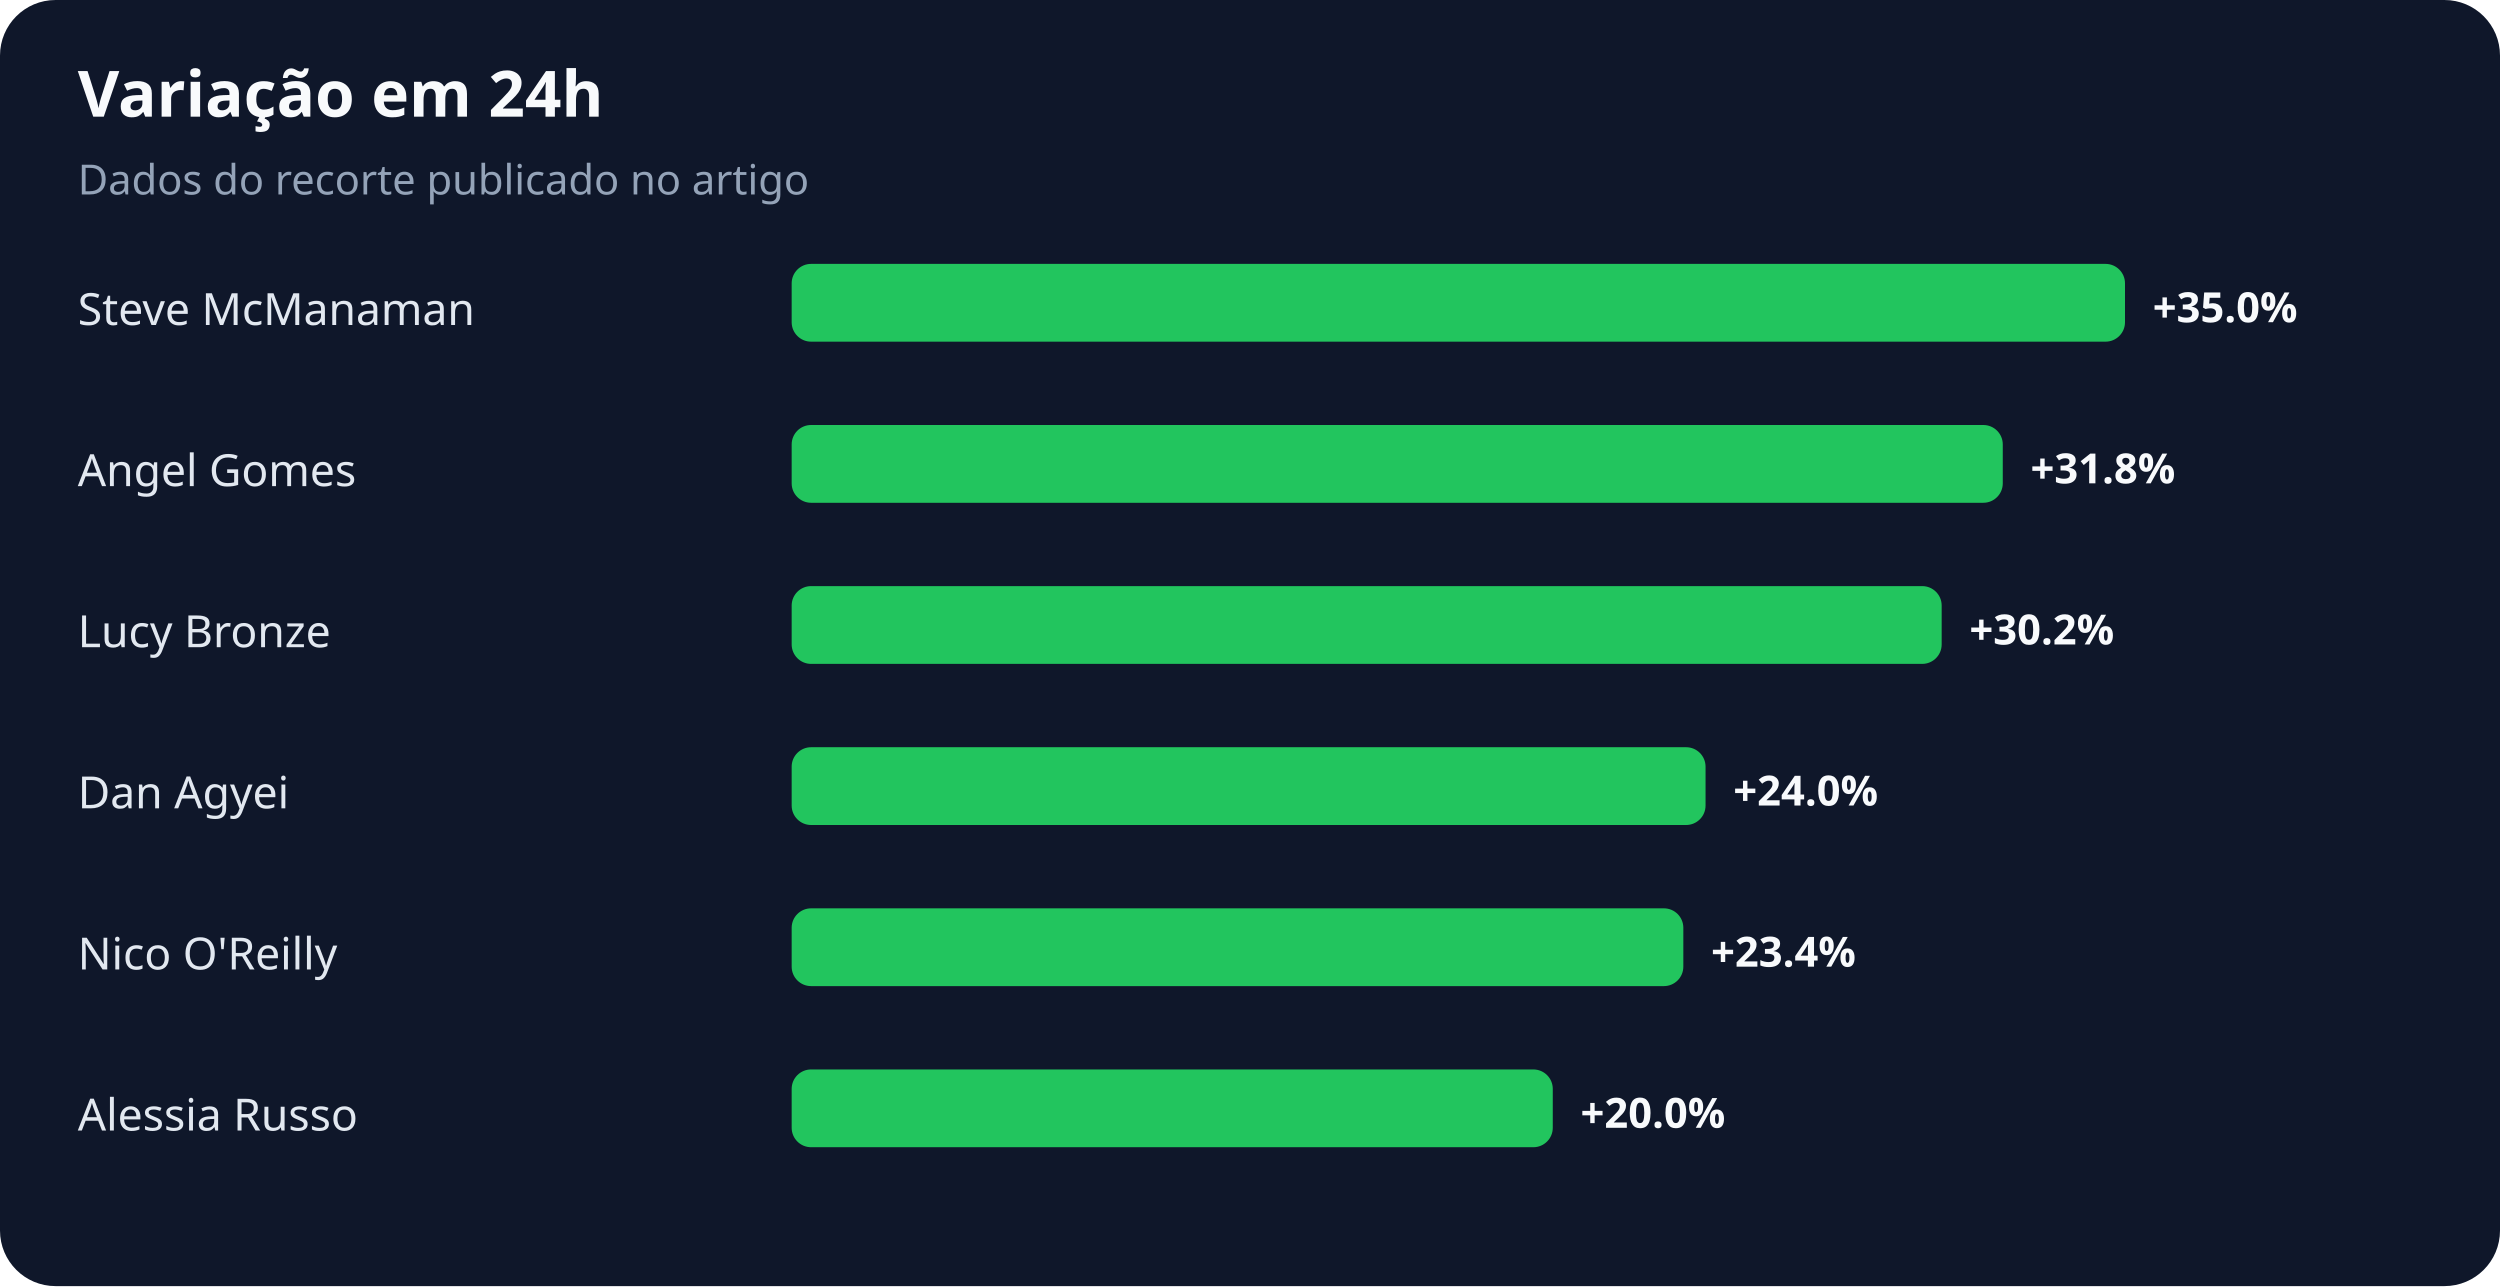
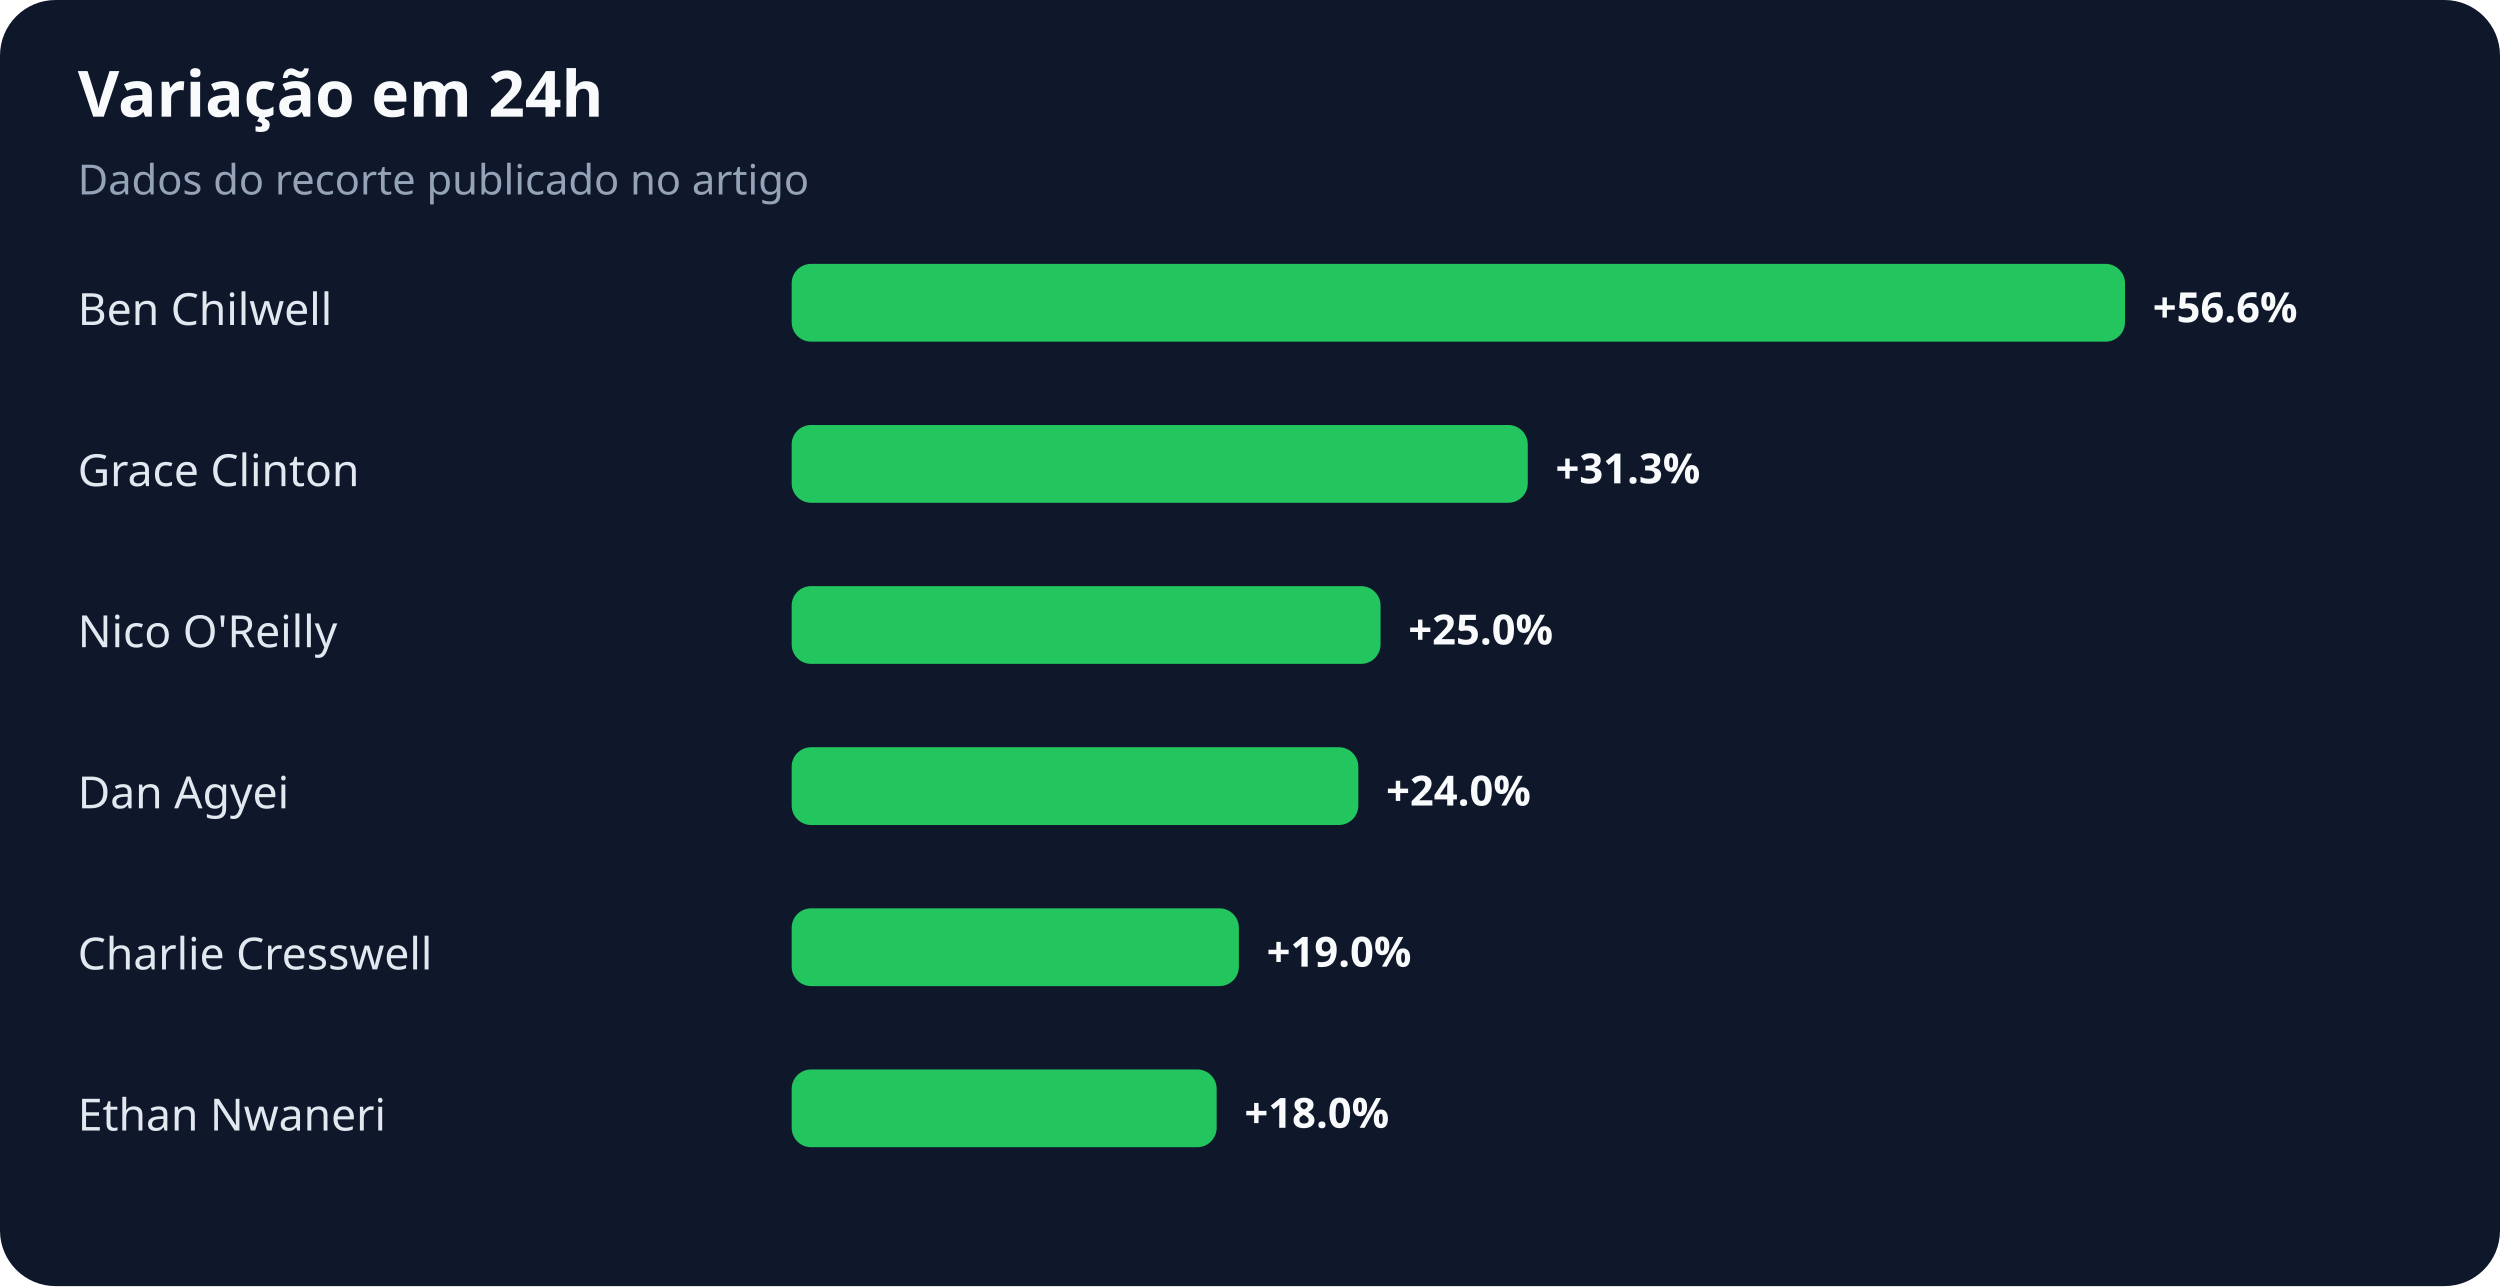
<svg xmlns="http://www.w3.org/2000/svg" width="900" height="463" viewBox="0 0 900 463" role="img" aria-labelledby="title desc">
  <rect width="100%" height="100%" rx="20" fill="#0f172a" />
  <text x="28" y="42" fill="#f8fafc" font-family="system-ui,sans-serif" font-size="23" font-weight="700">Variação em 24h</text>
  <text x="28" y="70" fill="#94a3b8" font-family="system-ui,sans-serif" font-size="15">Dados do recorte publicado no artigo</text>
-   <text x="28" y="117" fill="#e2e8f0" font-family="system-ui,sans-serif" font-size="16">Steve McManaman</text>
+   <text x="28" y="117" fill="#e2e8f0" font-family="system-ui,sans-serif" font-size="16">Ben Chilwell</text>
  <rect x="285" y="95" width="480" height="28" rx="7" fill="#22c55e" />
-   <text x="775" y="116" fill="#f8fafc" font-family="system-ui,sans-serif" font-size="15" font-weight="700">+35.0%</text>
-   <text x="28" y="175" fill="#e2e8f0" font-family="system-ui,sans-serif" font-size="16">Angel Gomes</text>
-   <rect x="285" y="153" width="436" height="28" rx="7" fill="#22c55e" />
-   <text x="731" y="174" fill="#f8fafc" font-family="system-ui,sans-serif" font-size="15" font-weight="700">+31.8%</text>
-   <text x="28" y="233" fill="#e2e8f0" font-family="system-ui,sans-serif" font-size="16">Lucy Bronze</text>
-   <rect x="285" y="211" width="414" height="28" rx="7" fill="#22c55e" />
-   <text x="709" y="232" fill="#f8fafc" font-family="system-ui,sans-serif" font-size="15" font-weight="700">+30.2%</text>
+   <text x="775" y="116" fill="#f8fafc" font-family="system-ui,sans-serif" font-size="15" font-weight="700">+56.6%</text>
+   <text x="28" y="175" fill="#e2e8f0" font-family="system-ui,sans-serif" font-size="16">Grace Clinton</text>
+   <rect x="285" y="153" width="265" height="28" rx="7" fill="#22c55e" />
+   <text x="560" y="174" fill="#f8fafc" font-family="system-ui,sans-serif" font-size="15" font-weight="700">+31.3%</text>
+   <text x="28" y="233" fill="#e2e8f0" font-family="system-ui,sans-serif" font-size="16">Nico O'Reilly</text>
+   <rect x="285" y="211" width="212" height="28" rx="7" fill="#22c55e" />
+   <text x="507" y="232" fill="#f8fafc" font-family="system-ui,sans-serif" font-size="15" font-weight="700">+25.0%</text>
  <text x="28" y="291" fill="#e2e8f0" font-family="system-ui,sans-serif" font-size="16">Dan Agyei</text>
-   <rect x="285" y="269" width="329" height="28" rx="7" fill="#22c55e" />
-   <text x="624" y="290" fill="#f8fafc" font-family="system-ui,sans-serif" font-size="15" font-weight="700">+24.0%</text>
-   <text x="28" y="349" fill="#e2e8f0" font-family="system-ui,sans-serif" font-size="16">Nico O'Reilly</text>
-   <rect x="285" y="327" width="321" height="28" rx="7" fill="#22c55e" />
-   <text x="616" y="348" fill="#f8fafc" font-family="system-ui,sans-serif" font-size="15" font-weight="700">+23.4%</text>
-   <text x="28" y="407" fill="#e2e8f0" font-family="system-ui,sans-serif" font-size="16">Alessia Russo</text>
-   <rect x="285" y="385" width="274" height="28" rx="7" fill="#22c55e" />
-   <text x="569" y="406" fill="#f8fafc" font-family="system-ui,sans-serif" font-size="15" font-weight="700">+20.0%</text>
+   <rect x="285" y="269" width="204" height="28" rx="7" fill="#22c55e" />
+   <text x="499" y="290" fill="#f8fafc" font-family="system-ui,sans-serif" font-size="15" font-weight="700">+24.0%</text>
+   <text x="28" y="349" fill="#e2e8f0" font-family="system-ui,sans-serif" font-size="16">Charlie Cresswell</text>
+   <rect x="285" y="327" width="161" height="28" rx="7" fill="#22c55e" />
+   <text x="456" y="348" fill="#f8fafc" font-family="system-ui,sans-serif" font-size="15" font-weight="700">+19.0%</text>
+   <text x="28" y="407" fill="#e2e8f0" font-family="system-ui,sans-serif" font-size="16">Ethan Nwaneri</text>
+   <rect x="285" y="385" width="153" height="28" rx="7" fill="#22c55e" />
+   <text x="448" y="406" fill="#f8fafc" font-family="system-ui,sans-serif" font-size="15" font-weight="700">+18.0%</text>
</svg>
